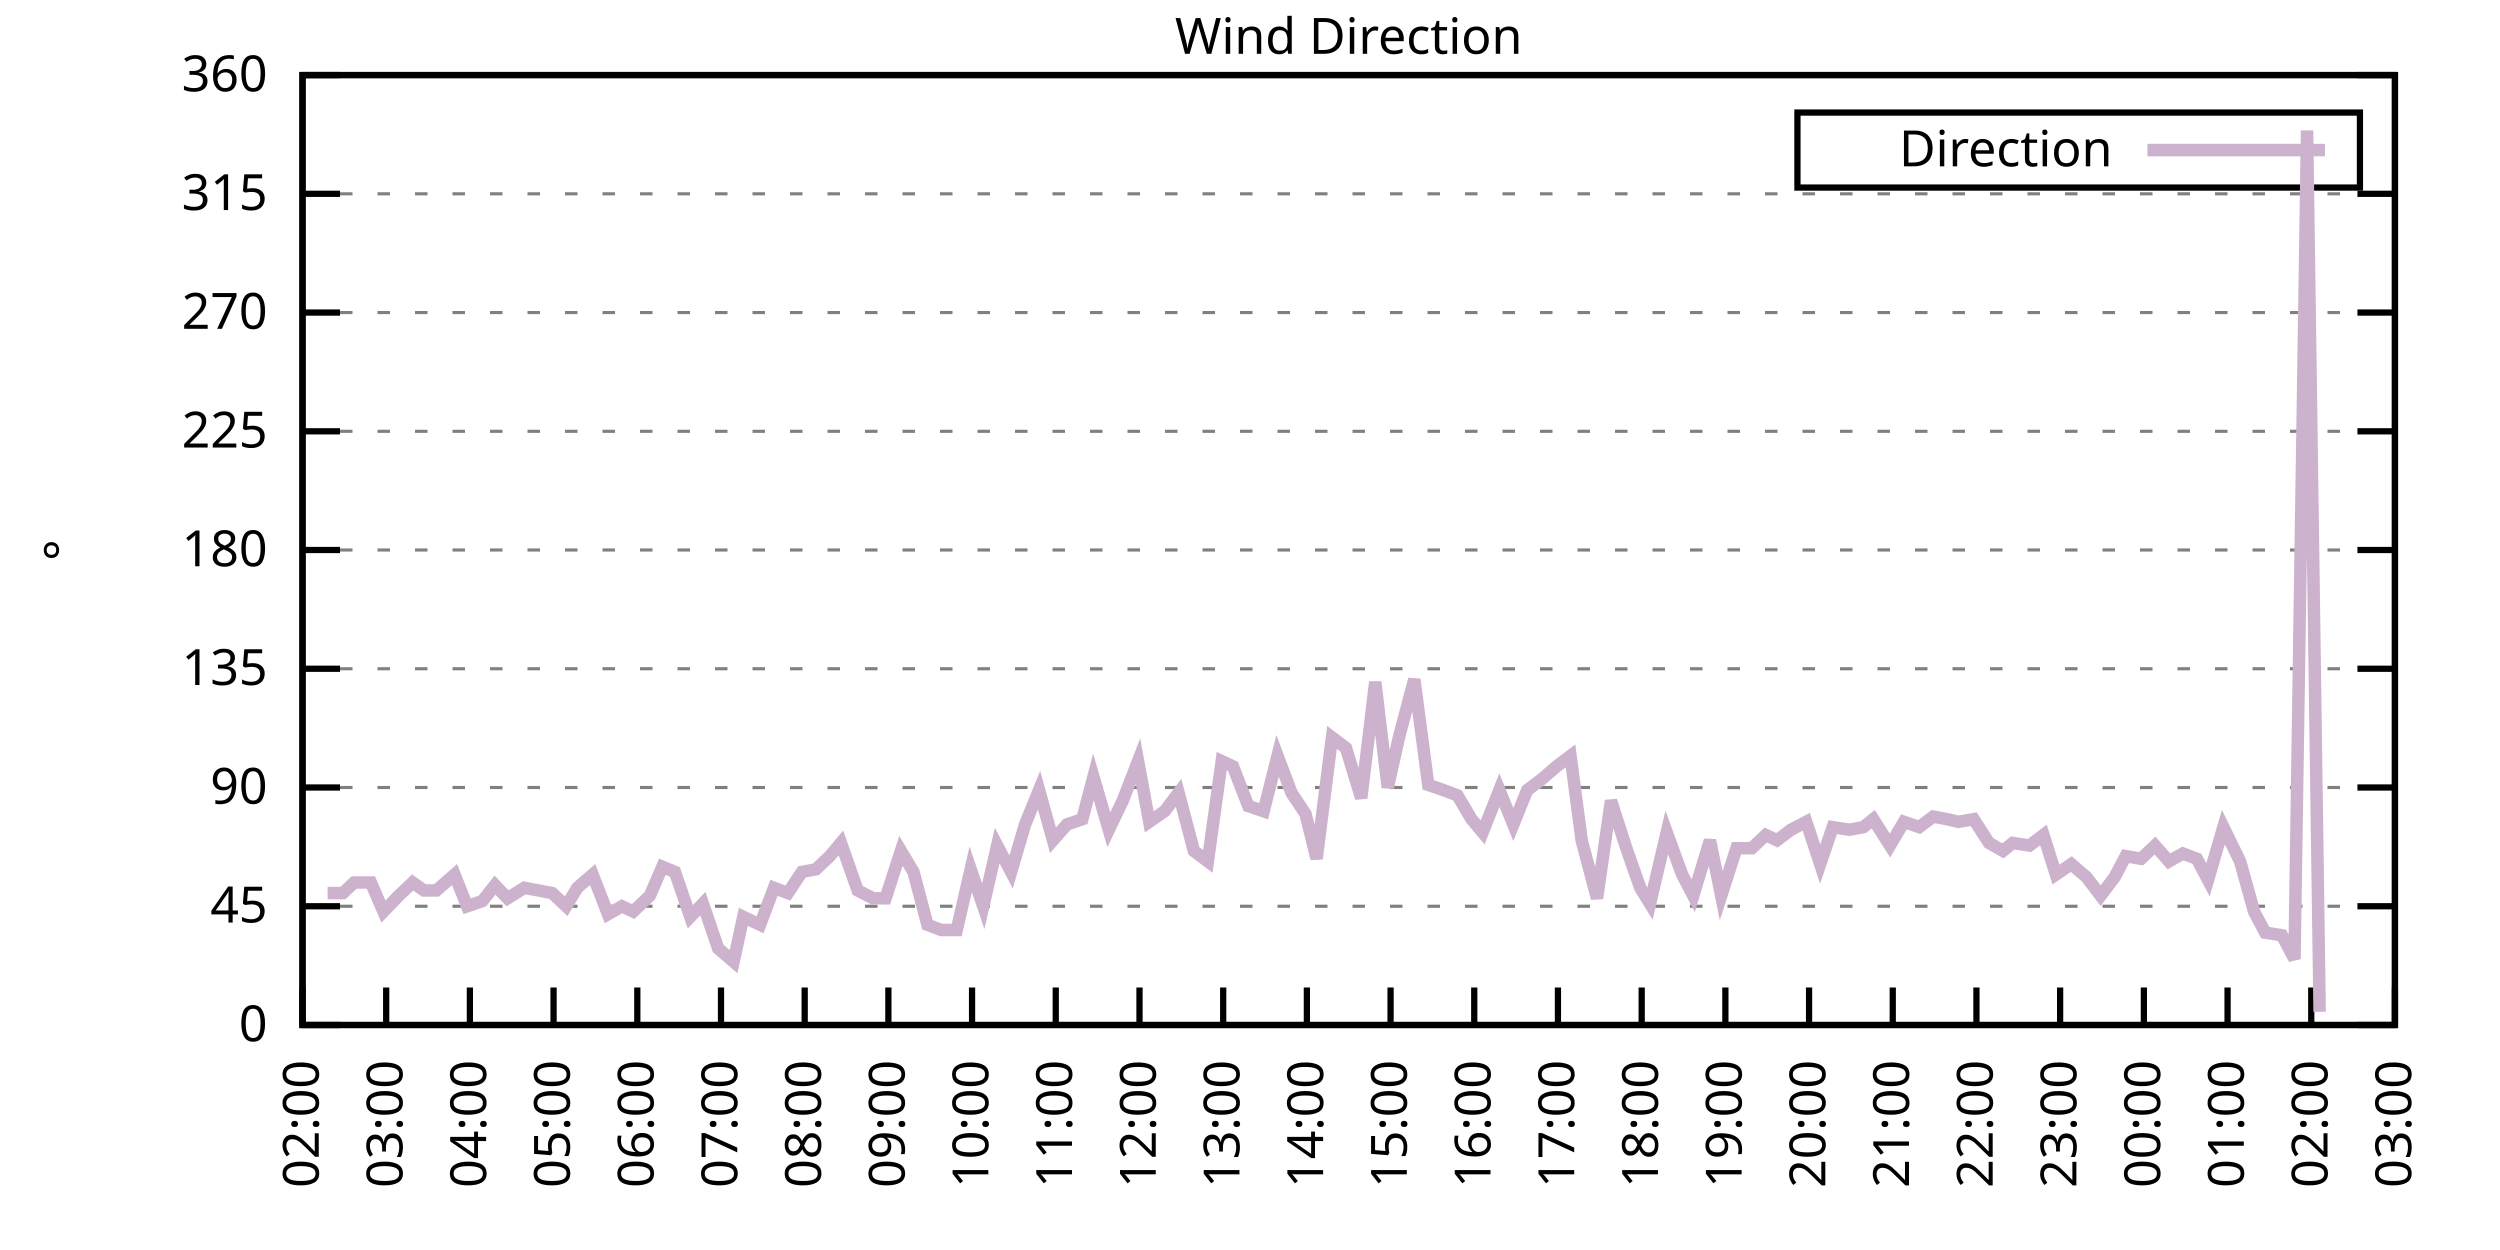
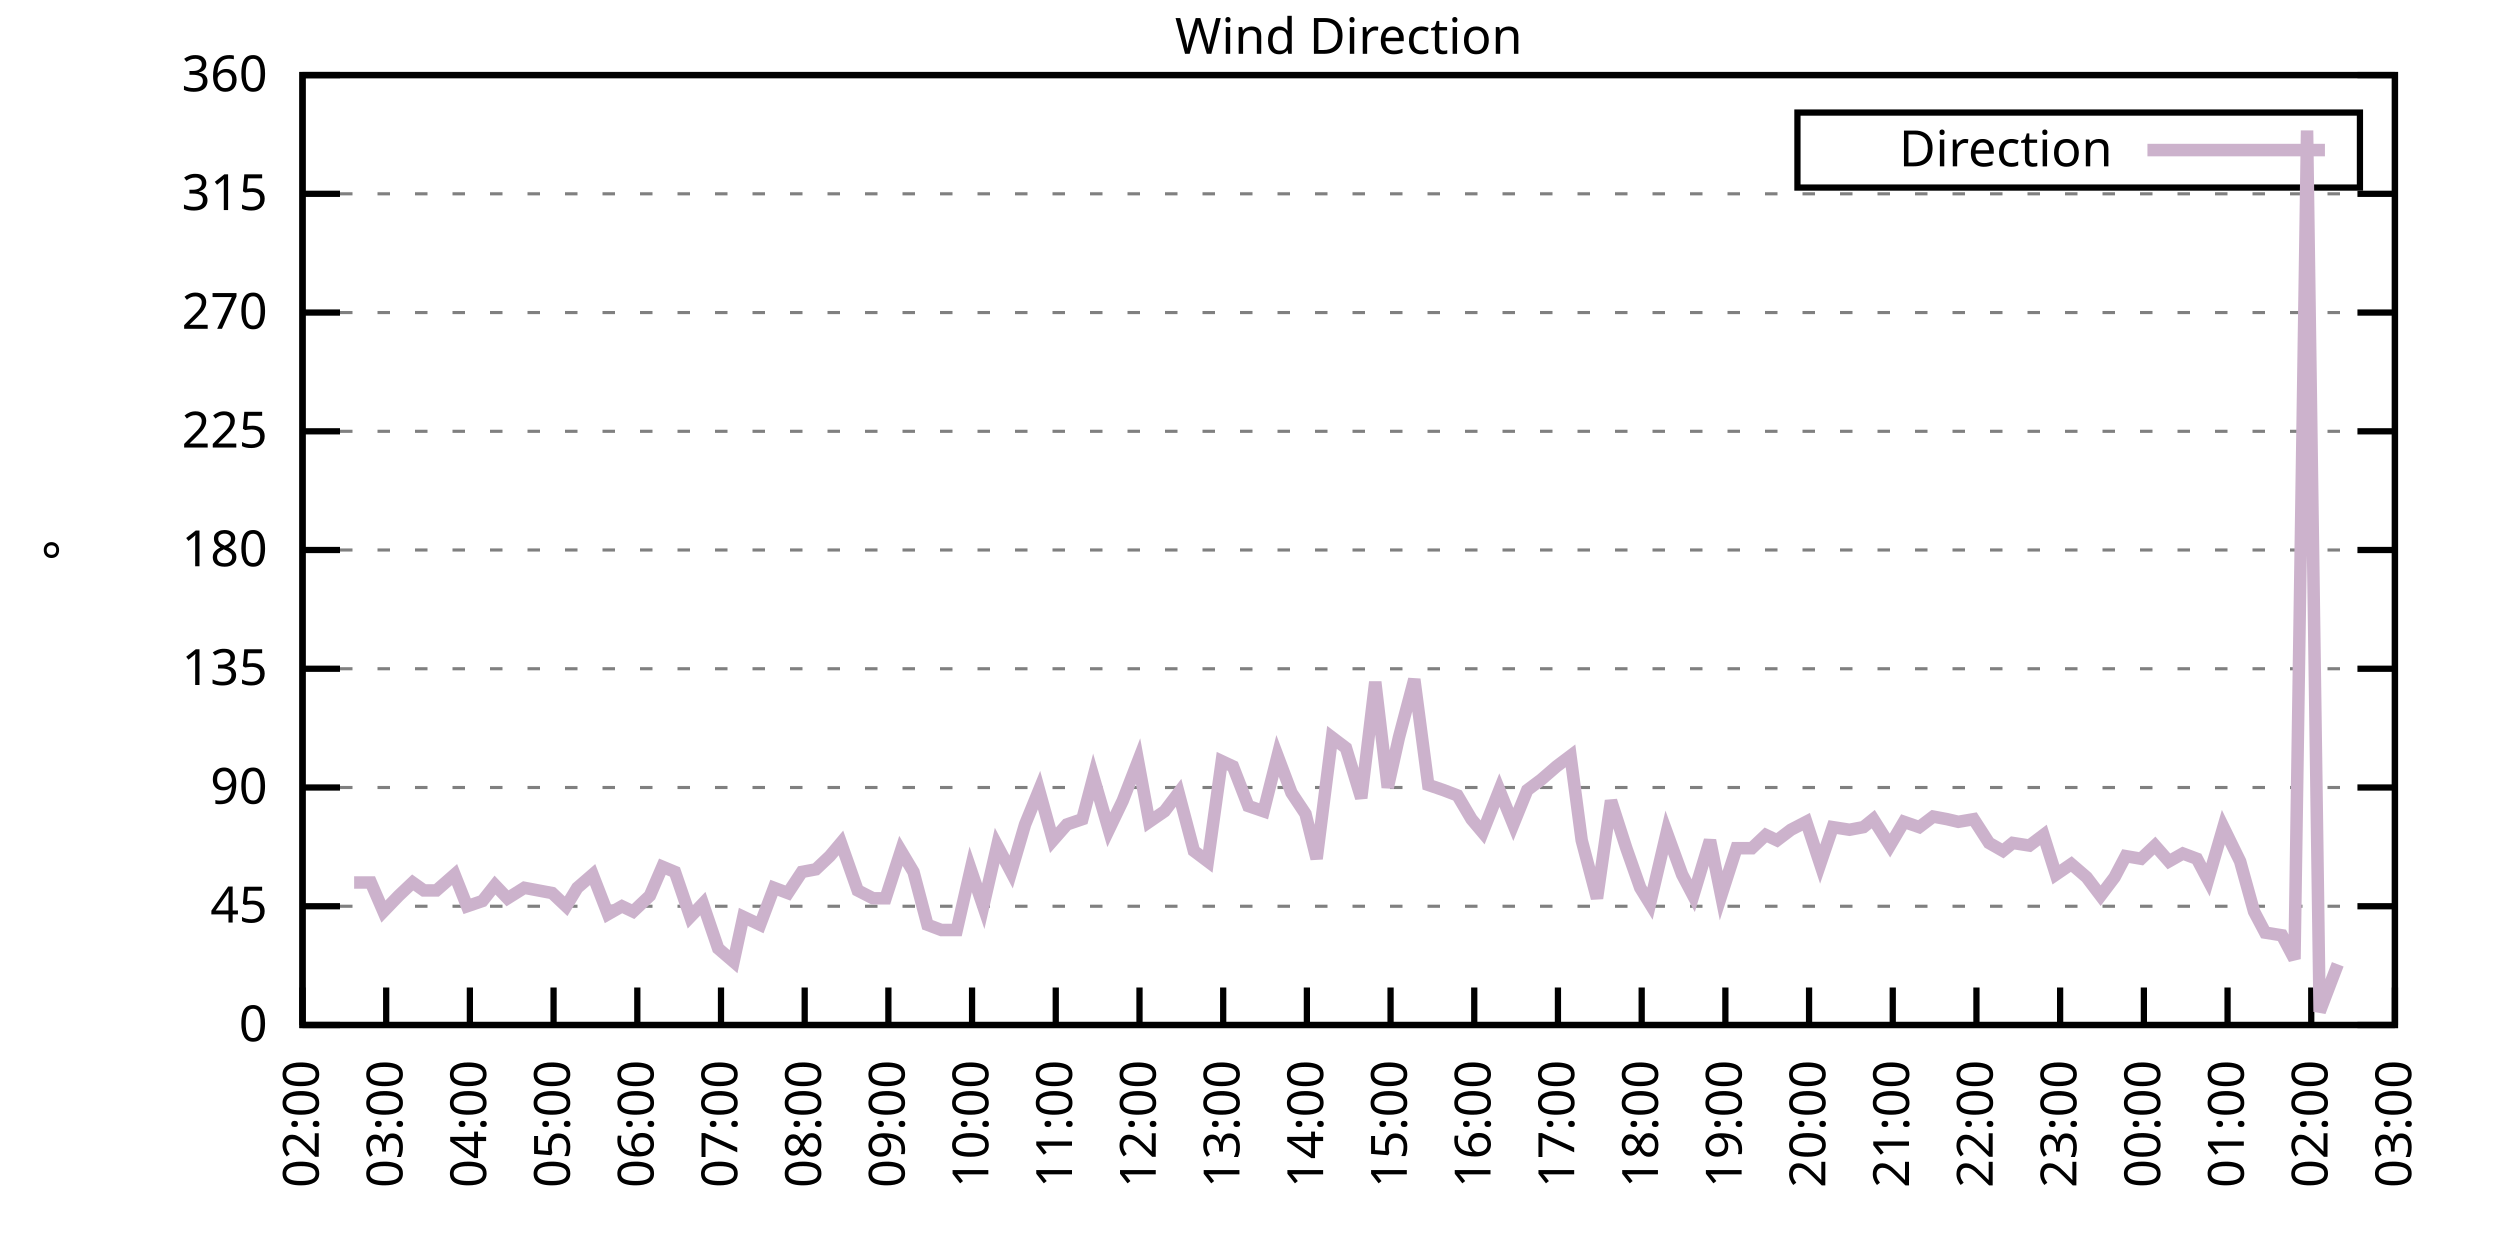
<svg xmlns="http://www.w3.org/2000/svg" xmlns:xlink="http://www.w3.org/1999/xlink" width="400" height="200" viewBox="0 0 400 200">
  <g id="gnuplot_canvas">
    <rect x="0" y="0" width="400" height="200" fill="none" />
    <defs>
      <circle id="gpDot" r="0.5" stroke-width="0.5" stroke="currentColor" />
      <path id="gpPt0" stroke-width="0.333" stroke="currentColor" d="M-1,0 h2 M0,-1 v2" />
      <path id="gpPt1" stroke-width="0.333" stroke="currentColor" d="M-1,-1 L1,1 M1,-1 L-1,1" />
      <path id="gpPt2" stroke-width="0.333" stroke="currentColor" d="M-1,0 L1,0 M0,-1 L0,1 M-1,-1 L1,1 M-1,1 L1,-1" />
      <rect id="gpPt3" stroke-width="0.333" stroke="currentColor" x="-1" y="-1" width="2" height="2" />
      <rect id="gpPt4" stroke-width="0.333" stroke="currentColor" fill="currentColor" x="-1" y="-1" width="2" height="2" />
      <circle id="gpPt5" stroke-width="0.333" stroke="currentColor" cx="0" cy="0" r="1" />
      <use xlink:href="#gpPt5" id="gpPt6" fill="currentColor" stroke="none" />
      <path id="gpPt7" stroke-width="0.333" stroke="currentColor" d="M0,-1.33 L-1.33,0.67 L1.33,0.67 z" />
      <use xlink:href="#gpPt7" id="gpPt8" fill="currentColor" stroke="none" />
      <use xlink:href="#gpPt7" id="gpPt9" stroke="currentColor" transform="rotate(180)" />
      <use xlink:href="#gpPt9" id="gpPt10" fill="currentColor" stroke="none" />
      <use xlink:href="#gpPt3" id="gpPt11" stroke="currentColor" transform="rotate(45)" />
      <use xlink:href="#gpPt11" id="gpPt12" fill="currentColor" stroke="none" />
      <path id="gpPt13" stroke-width="0.333" stroke="currentColor" d="M0,1.330 L1.265,0.411 L0.782,-1.067 L-0.782,-1.076 L-1.265,0.411 z" />
      <use xlink:href="#gpPt13" id="gpPt14" fill="currentColor" stroke="none" />
      <filter id="textbox" filterUnits="objectBoundingBox" x="0" y="0" height="1" width="1">
        <feFlood flood-color="white" flood-opacity="1" result="bgnd" />
        <feComposite in="SourceGraphic" in2="bgnd" operator="atop" />
      </filter>
      <filter id="greybox" filterUnits="objectBoundingBox" x="0" y="0" height="1" width="1">
        <feFlood flood-color="lightgrey" flood-opacity="1" result="grey" />
        <feComposite in="SourceGraphic" in2="grey" operator="atop" />
      </filter>
    </defs>
    <g fill="none" color="white" stroke="currentColor" stroke-width="1.00" stroke-linecap="butt" stroke-linejoin="miter">
</g>
    <g fill="none" color="black" stroke="currentColor" stroke-width="1.00" stroke-linecap="butt" stroke-linejoin="miter">
      <g stroke="none" shape-rendering="crispEdges">
        <polygon fill="rgb(255, 255, 255)" points="48.40,164.00 383.18,164.00 383.18,12.02 48.40,12.02 " />
      </g>
    </g>
    <g fill="none" color="black" stroke="currentColor" stroke-width="1.00" stroke-linecap="butt" stroke-linejoin="miter">
</g>
    <g fill="none" color="black" stroke="black" stroke-width="0.50" stroke-linecap="butt" stroke-linejoin="miter">
</g>
    <g fill="none" color="gray" stroke="currentColor" stroke-width="0.50" stroke-linecap="butt" stroke-linejoin="miter">
      <path stroke="gray" stroke-dasharray="2,4" class="gridline" d="M48.40,164.00 L383.19,164.00  " />
    </g>
    <g fill="none" color="gray" stroke="gray" stroke-width="1.00" stroke-linecap="butt" stroke-linejoin="miter">
</g>
    <g fill="none" color="black" stroke="currentColor" stroke-width="1.00" stroke-linecap="butt" stroke-linejoin="miter">
      <path stroke="black" d="M48.40,164.00 L54.40,164.00 M383.19,164.00 L377.19,164.00  " />
      <g transform="translate(42.80,166.60)" stroke="none" fill="black" font-family="Sans" font-size="8.00" text-anchor="end">
        <text>
          <tspan font-family="Sans"> 0</tspan>
        </text>
      </g>
    </g>
    <g fill="none" color="black" stroke="currentColor" stroke-width="1.00" stroke-linecap="butt" stroke-linejoin="miter">
</g>
    <g fill="none" color="black" stroke="black" stroke-width="0.50" stroke-linecap="butt" stroke-linejoin="miter">
</g>
    <g fill="none" color="gray" stroke="currentColor" stroke-width="0.50" stroke-linecap="butt" stroke-linejoin="miter">
      <path stroke="gray" stroke-dasharray="2,4" class="gridline" d="M48.40,145.00 L383.19,145.00  " />
    </g>
    <g fill="none" color="gray" stroke="gray" stroke-width="1.00" stroke-linecap="butt" stroke-linejoin="miter">
</g>
    <g fill="none" color="black" stroke="currentColor" stroke-width="1.00" stroke-linecap="butt" stroke-linejoin="miter">
      <path stroke="black" d="M48.40,145.00 L54.40,145.00 M383.19,145.00 L377.19,145.00  " />
      <g transform="translate(42.80,147.60)" stroke="none" fill="black" font-family="Sans" font-size="8.00" text-anchor="end">
        <text>
          <tspan font-family="Sans"> 45</tspan>
        </text>
      </g>
    </g>
    <g fill="none" color="black" stroke="currentColor" stroke-width="1.00" stroke-linecap="butt" stroke-linejoin="miter">
</g>
    <g fill="none" color="black" stroke="black" stroke-width="0.50" stroke-linecap="butt" stroke-linejoin="miter">
</g>
    <g fill="none" color="gray" stroke="currentColor" stroke-width="0.50" stroke-linecap="butt" stroke-linejoin="miter">
      <path stroke="gray" stroke-dasharray="2,4" class="gridline" d="M48.40,126.00 L383.19,126.00  " />
    </g>
    <g fill="none" color="gray" stroke="gray" stroke-width="1.00" stroke-linecap="butt" stroke-linejoin="miter">
</g>
    <g fill="none" color="black" stroke="currentColor" stroke-width="1.00" stroke-linecap="butt" stroke-linejoin="miter">
      <path stroke="black" d="M48.40,126.00 L54.40,126.00 M383.19,126.00 L377.19,126.00  " />
      <g transform="translate(42.80,128.60)" stroke="none" fill="black" font-family="Sans" font-size="8.00" text-anchor="end">
        <text>
          <tspan font-family="Sans"> 90</tspan>
        </text>
      </g>
    </g>
    <g fill="none" color="black" stroke="currentColor" stroke-width="1.00" stroke-linecap="butt" stroke-linejoin="miter">
</g>
    <g fill="none" color="black" stroke="black" stroke-width="0.50" stroke-linecap="butt" stroke-linejoin="miter">
</g>
    <g fill="none" color="gray" stroke="currentColor" stroke-width="0.50" stroke-linecap="butt" stroke-linejoin="miter">
      <path stroke="gray" stroke-dasharray="2,4" class="gridline" d="M48.40,107.00 L383.19,107.00  " />
    </g>
    <g fill="none" color="gray" stroke="gray" stroke-width="1.00" stroke-linecap="butt" stroke-linejoin="miter">
</g>
    <g fill="none" color="black" stroke="currentColor" stroke-width="1.00" stroke-linecap="butt" stroke-linejoin="miter">
      <path stroke="black" d="M48.40,107.00 L54.40,107.00 M383.19,107.00 L377.19,107.00  " />
      <g transform="translate(42.80,109.60)" stroke="none" fill="black" font-family="Sans" font-size="8.00" text-anchor="end">
        <text>
          <tspan font-family="Sans"> 135</tspan>
        </text>
      </g>
    </g>
    <g fill="none" color="black" stroke="currentColor" stroke-width="1.00" stroke-linecap="butt" stroke-linejoin="miter">
</g>
    <g fill="none" color="black" stroke="black" stroke-width="0.50" stroke-linecap="butt" stroke-linejoin="miter">
</g>
    <g fill="none" color="gray" stroke="currentColor" stroke-width="0.50" stroke-linecap="butt" stroke-linejoin="miter">
      <path stroke="gray" stroke-dasharray="2,4" class="gridline" d="M48.40,88.00 L383.19,88.00  " />
    </g>
    <g fill="none" color="gray" stroke="gray" stroke-width="1.00" stroke-linecap="butt" stroke-linejoin="miter">
</g>
    <g fill="none" color="black" stroke="currentColor" stroke-width="1.00" stroke-linecap="butt" stroke-linejoin="miter">
      <path stroke="black" d="M48.40,88.00 L54.40,88.00 M383.19,88.00 L377.19,88.00  " />
      <g transform="translate(42.80,90.60)" stroke="none" fill="black" font-family="Sans" font-size="8.00" text-anchor="end">
        <text>
          <tspan font-family="Sans"> 180</tspan>
        </text>
      </g>
    </g>
    <g fill="none" color="black" stroke="currentColor" stroke-width="1.00" stroke-linecap="butt" stroke-linejoin="miter">
</g>
    <g fill="none" color="black" stroke="black" stroke-width="0.50" stroke-linecap="butt" stroke-linejoin="miter">
</g>
    <g fill="none" color="gray" stroke="currentColor" stroke-width="0.50" stroke-linecap="butt" stroke-linejoin="miter">
      <path stroke="gray" stroke-dasharray="2,4" class="gridline" d="M48.40,69.01 L383.19,69.01  " />
    </g>
    <g fill="none" color="gray" stroke="gray" stroke-width="1.00" stroke-linecap="butt" stroke-linejoin="miter">
</g>
    <g fill="none" color="black" stroke="currentColor" stroke-width="1.00" stroke-linecap="butt" stroke-linejoin="miter">
      <path stroke="black" d="M48.40,69.01 L54.40,69.01 M383.19,69.01 L377.19,69.01  " />
      <g transform="translate(42.80,71.61)" stroke="none" fill="black" font-family="Sans" font-size="8.00" text-anchor="end">
        <text>
          <tspan font-family="Sans"> 225</tspan>
        </text>
      </g>
    </g>
    <g fill="none" color="black" stroke="currentColor" stroke-width="1.00" stroke-linecap="butt" stroke-linejoin="miter">
</g>
    <g fill="none" color="black" stroke="black" stroke-width="0.50" stroke-linecap="butt" stroke-linejoin="miter">
</g>
    <g fill="none" color="gray" stroke="currentColor" stroke-width="0.50" stroke-linecap="butt" stroke-linejoin="miter">
      <path stroke="gray" stroke-dasharray="2,4" class="gridline" d="M48.40,50.01 L383.19,50.01  " />
    </g>
    <g fill="none" color="gray" stroke="gray" stroke-width="1.00" stroke-linecap="butt" stroke-linejoin="miter">
</g>
    <g fill="none" color="black" stroke="currentColor" stroke-width="1.00" stroke-linecap="butt" stroke-linejoin="miter">
      <path stroke="black" d="M48.40,50.01 L54.40,50.01 M383.19,50.01 L377.19,50.01  " />
      <g transform="translate(42.80,52.61)" stroke="none" fill="black" font-family="Sans" font-size="8.00" text-anchor="end">
        <text>
          <tspan font-family="Sans"> 270</tspan>
        </text>
      </g>
    </g>
    <g fill="none" color="black" stroke="currentColor" stroke-width="1.00" stroke-linecap="butt" stroke-linejoin="miter">
</g>
    <g fill="none" color="black" stroke="black" stroke-width="0.50" stroke-linecap="butt" stroke-linejoin="miter">
</g>
    <g fill="none" color="gray" stroke="currentColor" stroke-width="0.50" stroke-linecap="butt" stroke-linejoin="miter">
      <path stroke="gray" stroke-dasharray="2,4" class="gridline" d="M48.40,31.01 L383.19,31.01  " />
    </g>
    <g fill="none" color="gray" stroke="gray" stroke-width="1.00" stroke-linecap="butt" stroke-linejoin="miter">
</g>
    <g fill="none" color="black" stroke="currentColor" stroke-width="1.00" stroke-linecap="butt" stroke-linejoin="miter">
      <path stroke="black" d="M48.40,31.01 L54.40,31.01 M383.19,31.01 L377.19,31.01  " />
      <g transform="translate(42.80,33.61)" stroke="none" fill="black" font-family="Sans" font-size="8.00" text-anchor="end">
        <text>
          <tspan font-family="Sans"> 315</tspan>
        </text>
      </g>
    </g>
    <g fill="none" color="black" stroke="currentColor" stroke-width="1.00" stroke-linecap="butt" stroke-linejoin="miter">
</g>
    <g fill="none" color="black" stroke="black" stroke-width="0.50" stroke-linecap="butt" stroke-linejoin="miter">
</g>
    <g fill="none" color="gray" stroke="currentColor" stroke-width="0.50" stroke-linecap="butt" stroke-linejoin="miter">
      <path stroke="gray" stroke-dasharray="2,4" class="gridline" d="M48.40,12.01 L383.19,12.01  " />
    </g>
    <g fill="none" color="gray" stroke="gray" stroke-width="1.00" stroke-linecap="butt" stroke-linejoin="miter">
</g>
    <g fill="none" color="black" stroke="currentColor" stroke-width="1.00" stroke-linecap="butt" stroke-linejoin="miter">
      <path stroke="black" d="M48.40,12.01 L54.40,12.01 M383.19,12.01 L377.19,12.01  " />
      <g transform="translate(42.80,14.61)" stroke="none" fill="black" font-family="Sans" font-size="8.00" text-anchor="end">
        <text>
          <tspan font-family="Sans"> 360</tspan>
        </text>
      </g>
    </g>
    <g fill="none" color="black" stroke="currentColor" stroke-width="1.00" stroke-linecap="butt" stroke-linejoin="miter">
      <path stroke="black" d="M48.40,164.00 L48.40,158.00  " />
      <g transform="translate(51.00,169.60) rotate(270.00)" stroke="none" fill="black" font-family="Sans" font-size="8.00" text-anchor="end">
        <text>
          <tspan font-family="Sans">02:00</tspan>
        </text>
      </g>
    </g>
    <g fill="none" color="black" stroke="currentColor" stroke-width="1.00" stroke-linecap="butt" stroke-linejoin="miter">
      <path stroke="black" d="M61.79,164.00 L61.79,158.00  " />
      <g transform="translate(64.39,169.60) rotate(270.00)" stroke="none" fill="black" font-family="Sans" font-size="8.00" text-anchor="end">
        <text>
          <tspan font-family="Sans">03:00</tspan>
        </text>
      </g>
    </g>
    <g fill="none" color="black" stroke="currentColor" stroke-width="1.00" stroke-linecap="butt" stroke-linejoin="miter">
      <path stroke="black" d="M75.18,164.00 L75.18,158.00  " />
      <g transform="translate(77.78,169.60) rotate(270.00)" stroke="none" fill="black" font-family="Sans" font-size="8.00" text-anchor="end">
        <text>
          <tspan font-family="Sans">04:00</tspan>
        </text>
      </g>
    </g>
    <g fill="none" color="black" stroke="currentColor" stroke-width="1.00" stroke-linecap="butt" stroke-linejoin="miter">
      <path stroke="black" d="M88.57,164.00 L88.57,158.00  " />
      <g transform="translate(91.17,169.60) rotate(270.00)" stroke="none" fill="black" font-family="Sans" font-size="8.00" text-anchor="end">
        <text>
          <tspan font-family="Sans">05:00</tspan>
        </text>
      </g>
    </g>
    <g fill="none" color="black" stroke="currentColor" stroke-width="1.00" stroke-linecap="butt" stroke-linejoin="miter">
      <path stroke="black" d="M101.97,164.00 L101.97,158.00  " />
      <g transform="translate(104.57,169.60) rotate(270.00)" stroke="none" fill="black" font-family="Sans" font-size="8.00" text-anchor="end">
        <text>
          <tspan font-family="Sans">06:00</tspan>
        </text>
      </g>
    </g>
    <g fill="none" color="black" stroke="currentColor" stroke-width="1.00" stroke-linecap="butt" stroke-linejoin="miter">
      <path stroke="black" d="M115.36,164.00 L115.36,158.00  " />
      <g transform="translate(117.96,169.60) rotate(270.00)" stroke="none" fill="black" font-family="Sans" font-size="8.00" text-anchor="end">
        <text>
          <tspan font-family="Sans">07:00</tspan>
        </text>
      </g>
    </g>
    <g fill="none" color="black" stroke="currentColor" stroke-width="1.00" stroke-linecap="butt" stroke-linejoin="miter">
      <path stroke="black" d="M128.75,164.00 L128.75,158.00  " />
      <g transform="translate(131.35,169.60) rotate(270.00)" stroke="none" fill="black" font-family="Sans" font-size="8.00" text-anchor="end">
        <text>
          <tspan font-family="Sans">08:00</tspan>
        </text>
      </g>
    </g>
    <g fill="none" color="black" stroke="currentColor" stroke-width="1.00" stroke-linecap="butt" stroke-linejoin="miter">
      <path stroke="black" d="M142.14,164.00 L142.14,158.00  " />
      <g transform="translate(144.74,169.60) rotate(270.00)" stroke="none" fill="black" font-family="Sans" font-size="8.00" text-anchor="end">
        <text>
          <tspan font-family="Sans">09:00</tspan>
        </text>
      </g>
    </g>
    <g fill="none" color="black" stroke="currentColor" stroke-width="1.00" stroke-linecap="butt" stroke-linejoin="miter">
      <path stroke="black" d="M155.53,164.00 L155.53,158.00  " />
      <g transform="translate(158.13,169.60) rotate(270.00)" stroke="none" fill="black" font-family="Sans" font-size="8.00" text-anchor="end">
        <text>
          <tspan font-family="Sans">10:00</tspan>
        </text>
      </g>
    </g>
    <g fill="none" color="black" stroke="currentColor" stroke-width="1.00" stroke-linecap="butt" stroke-linejoin="miter">
      <path stroke="black" d="M168.92,164.00 L168.92,158.00  " />
      <g transform="translate(171.52,169.60) rotate(270.00)" stroke="none" fill="black" font-family="Sans" font-size="8.00" text-anchor="end">
        <text>
          <tspan font-family="Sans">11:00</tspan>
        </text>
      </g>
    </g>
    <g fill="none" color="black" stroke="currentColor" stroke-width="1.00" stroke-linecap="butt" stroke-linejoin="miter">
      <path stroke="black" d="M182.32,164.00 L182.32,158.00  " />
      <g transform="translate(184.92,169.60) rotate(270.00)" stroke="none" fill="black" font-family="Sans" font-size="8.00" text-anchor="end">
        <text>
          <tspan font-family="Sans">12:00</tspan>
        </text>
      </g>
    </g>
    <g fill="none" color="black" stroke="currentColor" stroke-width="1.00" stroke-linecap="butt" stroke-linejoin="miter">
      <path stroke="black" d="M195.71,164.00 L195.71,158.00  " />
      <g transform="translate(198.31,169.60) rotate(270.00)" stroke="none" fill="black" font-family="Sans" font-size="8.00" text-anchor="end">
        <text>
          <tspan font-family="Sans">13:00</tspan>
        </text>
      </g>
    </g>
    <g fill="none" color="black" stroke="currentColor" stroke-width="1.00" stroke-linecap="butt" stroke-linejoin="miter">
      <path stroke="black" d="M209.10,164.00 L209.10,158.00  " />
      <g transform="translate(211.70,169.60) rotate(270.00)" stroke="none" fill="black" font-family="Sans" font-size="8.00" text-anchor="end">
        <text>
          <tspan font-family="Sans">14:00</tspan>
        </text>
      </g>
    </g>
    <g fill="none" color="black" stroke="currentColor" stroke-width="1.00" stroke-linecap="butt" stroke-linejoin="miter">
      <path stroke="black" d="M222.49,164.00 L222.49,158.00  " />
      <g transform="translate(225.09,169.60) rotate(270.00)" stroke="none" fill="black" font-family="Sans" font-size="8.00" text-anchor="end">
        <text>
          <tspan font-family="Sans">15:00</tspan>
        </text>
      </g>
    </g>
    <g fill="none" color="black" stroke="currentColor" stroke-width="1.00" stroke-linecap="butt" stroke-linejoin="miter">
      <path stroke="black" d="M235.88,164.00 L235.88,158.00  " />
      <g transform="translate(238.48,169.60) rotate(270.00)" stroke="none" fill="black" font-family="Sans" font-size="8.00" text-anchor="end">
        <text>
          <tspan font-family="Sans">16:00</tspan>
        </text>
      </g>
    </g>
    <g fill="none" color="black" stroke="currentColor" stroke-width="1.00" stroke-linecap="butt" stroke-linejoin="miter">
      <path stroke="black" d="M249.27,164.00 L249.27,158.00  " />
      <g transform="translate(251.87,169.60) rotate(270.00)" stroke="none" fill="black" font-family="Sans" font-size="8.00" text-anchor="end">
        <text>
          <tspan font-family="Sans">17:00</tspan>
        </text>
      </g>
    </g>
    <g fill="none" color="black" stroke="currentColor" stroke-width="1.00" stroke-linecap="butt" stroke-linejoin="miter">
      <path stroke="black" d="M262.67,164.00 L262.67,158.00  " />
      <g transform="translate(265.27,169.60) rotate(270.00)" stroke="none" fill="black" font-family="Sans" font-size="8.00" text-anchor="end">
        <text>
          <tspan font-family="Sans">18:00</tspan>
        </text>
      </g>
    </g>
    <g fill="none" color="black" stroke="currentColor" stroke-width="1.00" stroke-linecap="butt" stroke-linejoin="miter">
      <path stroke="black" d="M276.06,164.00 L276.06,158.00  " />
      <g transform="translate(278.66,169.60) rotate(270.00)" stroke="none" fill="black" font-family="Sans" font-size="8.00" text-anchor="end">
        <text>
          <tspan font-family="Sans">19:00</tspan>
        </text>
      </g>
    </g>
    <g fill="none" color="black" stroke="currentColor" stroke-width="1.00" stroke-linecap="butt" stroke-linejoin="miter">
      <path stroke="black" d="M289.45,164.00 L289.45,158.00  " />
      <g transform="translate(292.05,169.60) rotate(270.00)" stroke="none" fill="black" font-family="Sans" font-size="8.00" text-anchor="end">
        <text>
          <tspan font-family="Sans">20:00</tspan>
        </text>
      </g>
    </g>
    <g fill="none" color="black" stroke="currentColor" stroke-width="1.00" stroke-linecap="butt" stroke-linejoin="miter">
      <path stroke="black" d="M302.84,164.00 L302.84,158.00  " />
      <g transform="translate(305.44,169.60) rotate(270.00)" stroke="none" fill="black" font-family="Sans" font-size="8.00" text-anchor="end">
        <text>
          <tspan font-family="Sans">21:00</tspan>
        </text>
      </g>
    </g>
    <g fill="none" color="black" stroke="currentColor" stroke-width="1.00" stroke-linecap="butt" stroke-linejoin="miter">
      <path stroke="black" d="M316.23,164.00 L316.23,158.00  " />
      <g transform="translate(318.83,169.60) rotate(270.00)" stroke="none" fill="black" font-family="Sans" font-size="8.00" text-anchor="end">
        <text>
          <tspan font-family="Sans">22:00</tspan>
        </text>
      </g>
    </g>
    <g fill="none" color="black" stroke="currentColor" stroke-width="1.00" stroke-linecap="butt" stroke-linejoin="miter">
      <path stroke="black" d="M329.62,164.00 L329.62,158.00  " />
      <g transform="translate(332.22,169.60) rotate(270.00)" stroke="none" fill="black" font-family="Sans" font-size="8.00" text-anchor="end">
        <text>
          <tspan font-family="Sans">23:00</tspan>
        </text>
      </g>
    </g>
    <g fill="none" color="black" stroke="currentColor" stroke-width="1.00" stroke-linecap="butt" stroke-linejoin="miter">
      <path stroke="black" d="M343.02,164.00 L343.02,158.00  " />
      <g transform="translate(345.62,169.60) rotate(270.00)" stroke="none" fill="black" font-family="Sans" font-size="8.00" text-anchor="end">
        <text>
          <tspan font-family="Sans">00:00</tspan>
        </text>
      </g>
    </g>
    <g fill="none" color="black" stroke="currentColor" stroke-width="1.00" stroke-linecap="butt" stroke-linejoin="miter">
      <path stroke="black" d="M356.41,164.00 L356.41,158.00  " />
      <g transform="translate(359.01,169.60) rotate(270.00)" stroke="none" fill="black" font-family="Sans" font-size="8.00" text-anchor="end">
        <text>
          <tspan font-family="Sans">01:00</tspan>
        </text>
      </g>
    </g>
    <g fill="none" color="black" stroke="currentColor" stroke-width="1.00" stroke-linecap="butt" stroke-linejoin="miter">
      <path stroke="black" d="M369.80,164.00 L369.80,158.00  " />
      <g transform="translate(372.40,169.60) rotate(270.00)" stroke="none" fill="black" font-family="Sans" font-size="8.00" text-anchor="end">
        <text>
          <tspan font-family="Sans">02:00</tspan>
        </text>
      </g>
    </g>
    <g fill="none" color="black" stroke="currentColor" stroke-width="1.00" stroke-linecap="butt" stroke-linejoin="miter">
      <path stroke="black" d="M383.19,164.00 L383.19,158.00  " />
      <g transform="translate(385.79,169.60) rotate(270.00)" stroke="none" fill="black" font-family="Sans" font-size="8.00" text-anchor="end">
        <text>
          <tspan font-family="Sans">03:00</tspan>
        </text>
      </g>
    </g>
    <g fill="none" color="black" stroke="currentColor" stroke-width="1.00" stroke-linecap="butt" stroke-linejoin="miter">
</g>
    <g fill="none" color="black" stroke="currentColor" stroke-width="1.00" stroke-linecap="butt" stroke-linejoin="miter">
      <path stroke="black" d="M48.40,12.01 L48.40,164.00 L383.19,164.00 L383.19,12.01 L48.40,12.01 Z  " />
    </g>
    <g fill="none" color="black" stroke="currentColor" stroke-width="1.00" stroke-linecap="butt" stroke-linejoin="miter">
</g>
    <g fill="none" color="black" stroke="currentColor" stroke-width="1.00" stroke-linecap="butt" stroke-linejoin="miter">
      <path stroke="black" d="M287.59,30.01 L287.59,18.01 L377.59,18.01 L377.59,30.01 L287.59,30.01 Z  " />
    </g>
    <g id="Wind_direction_plot_1">
      <g fill="none" color="white" stroke="black" stroke-width="2.00" stroke-linecap="butt" stroke-linejoin="miter">
</g>
      <g fill="none" color="black" stroke="currentColor" stroke-width="2.00" stroke-linecap="butt" stroke-linejoin="miter">
        <g transform="translate(337.99,26.61)" stroke="none" fill="black" font-family="Sans" font-size="8.00" text-anchor="end">
          <text>
            <tspan font-family="Sans">Direction</tspan>
          </text>
        </g>
      </g>
      <g fill="none" color="black" stroke="currentColor" stroke-width="2.00" stroke-linecap="butt" stroke-linejoin="miter">
-         <path stroke="rgb(204, 178, 204)" d="M343.59,24.01 L371.99,24.01 M52.42,142.89 L54.87,142.89 L56.66,141.20 L59.34,141.20 L61.35,145.85 L63.80,143.31   L66.03,141.20 L67.82,142.47 L69.83,142.47 L72.73,139.93 L74.74,145.00 L77.19,144.16 L79.20,141.62 L81.21,143.73   L83.89,142.05 L86.12,142.47 L88.35,142.89 L90.58,145.00 L92.37,142.05 L94.82,139.93 L97.28,146.27 L99.51,145.00   L101.30,145.85 L103.98,143.31 L105.98,138.67 L107.99,139.51 L110.45,146.69 L112.46,144.58 L114.91,151.76 L117.37,153.87   L118.93,146.69 L121.61,147.96 L123.84,142.05 L126.07,142.89 L128.30,139.51 L130.54,139.09 L132.77,136.98 L134.55,134.87   L137.23,142.47 L139.69,143.73 L141.69,143.73 L144.15,136.14 L146.16,139.51 L148.39,147.96 L150.62,148.80 L153.08,148.80   L155.31,139.09 L157.32,145.00 L159.55,135.29 L161.78,139.51 L164.01,131.91 L166.25,126.42 L168.48,134.45 L170.71,131.91   L173.17,131.07 L174.95,124.31 L177.41,132.76 L179.64,128.11 L182.09,121.78 L183.88,131.49 L186.33,129.80 L188.57,126.85   L191.02,136.14 L193.25,137.82 L195.48,121.78 L197.27,122.62 L199.73,128.96 L202.18,129.80 L204.41,120.94 L206.64,126.85   L208.88,130.22 L210.66,137.40 L213.12,117.98 L215.35,119.67 L217.80,127.69 L220.04,109.11 L222.04,126.00 L223.83,117.98   L226.29,108.69 L228.52,125.58 L230.97,126.42 L233.20,127.27 L235.44,131.07 L237.22,133.18 L239.90,126.42 L242.13,131.91   L244.36,126.42 L246.60,124.74 L249.05,122.62 L251.28,120.94 L253.07,134.45 L255.52,143.73 L257.76,128.11 L260.21,135.71   L262.44,142.05 L264.00,144.58 L266.68,133.18 L269.14,139.93 L270.92,143.31 L273.60,134.45 L275.39,143.31 L277.84,135.71   L280.30,135.71 L282.53,133.60 L284.32,134.45 L286.55,132.76 L289.00,131.49 L291.23,138.25 L293.24,132.34 L295.92,132.76   L298.15,132.34 L299.72,131.07 L302.39,135.29 L304.63,131.49 L307.08,132.34 L309.31,130.65 L311.54,131.07 L313.33,131.49   L315.79,131.07 L318.24,134.87 L320.47,136.14 L322.04,134.87 L324.71,135.29 L326.95,133.60 L328.95,139.93 L331.41,138.25   L333.86,140.36 L336.10,143.31 L338.33,140.36 L340.11,136.98 L342.57,137.40 L344.80,135.29 L347.03,137.82 L349.26,136.56   L351.50,137.40 L353.28,140.78 L355.74,132.34 L358.42,137.82 L360.65,145.85 L362.43,149.22 L365.11,149.65 L367.12,153.45   L369.13,20.88 L371.14,161.89  " />
+         <path stroke="rgb(204, 178, 204)" d="M343.59,24.01 L371.99,24.01 M56.66,141.20 L59.34,141.20 L61.35,145.85 L63.80,143.31 L66.03,141.20 L67.82,142.47   L69.83,142.47 L72.73,139.93 L74.74,145.00 L77.19,144.16 L79.20,141.62 L81.21,143.73 L83.89,142.05 L86.12,142.47   L88.35,142.89 L90.58,145.00 L92.37,142.05 L94.82,139.93 L97.28,146.27 L99.51,145.00 L101.30,145.85 L103.98,143.31   L105.98,138.67 L107.99,139.51 L110.45,146.69 L112.46,144.58 L114.91,151.76 L117.37,153.87 L118.93,146.69 L121.61,147.96   L123.84,142.05 L126.07,142.89 L128.30,139.51 L130.54,139.09 L132.77,136.98 L134.55,134.87 L137.23,142.47 L139.69,143.73   L141.69,143.73 L144.15,136.14 L146.16,139.51 L148.39,147.96 L150.62,148.80 L153.08,148.80 L155.31,139.09 L157.32,145.00   L159.55,135.29 L161.78,139.51 L164.01,131.91 L166.25,126.42 L168.48,134.45 L170.71,131.91 L173.17,131.07 L174.95,124.31   L177.41,132.76 L179.64,128.11 L182.09,121.78 L183.88,131.49 L186.33,129.80 L188.57,126.85 L191.02,136.14 L193.25,137.82   L195.48,121.78 L197.27,122.62 L199.73,128.96 L202.18,129.80 L204.41,120.94 L206.64,126.85 L208.88,130.22 L210.66,137.40   L213.12,117.98 L215.35,119.67 L217.80,127.69 L220.04,109.11 L222.04,126.00 L223.83,117.98 L226.29,108.69 L228.52,125.58   L230.97,126.42 L233.20,127.27 L235.44,131.07 L237.22,133.18 L239.90,126.42 L242.13,131.91 L244.36,126.42 L246.60,124.74   L249.05,122.62 L251.28,120.94 L253.07,134.45 L255.52,143.73 L257.76,128.11 L260.21,135.71 L262.44,142.05 L264.00,144.58   L266.68,133.18 L269.14,139.93 L270.92,143.31 L273.60,134.45 L275.39,143.31 L277.84,135.71 L280.30,135.71 L282.53,133.60   L284.32,134.45 L286.55,132.76 L289.00,131.49 L291.23,138.25 L293.24,132.34 L295.92,132.76 L298.15,132.34 L299.72,131.07   L302.39,135.29 L304.63,131.49 L307.08,132.34 L309.31,130.65 L311.54,131.07 L313.33,131.49 L315.79,131.07 L318.24,134.87   L320.47,136.14 L322.04,134.87 L324.71,135.29 L326.95,133.60 L328.95,139.93 L331.41,138.25 L333.86,140.36 L336.10,143.31   L338.33,140.36 L340.11,136.98 L342.57,137.40 L344.80,135.29 L347.03,137.82 L349.26,136.56 L351.50,137.40 L353.28,140.78   L355.74,132.34 L358.42,137.82 L360.65,145.85 L362.43,149.22 L365.11,149.65 L367.12,153.45 L369.13,20.88 L371.14,161.89   L374.04,154.29  " />
      </g>
    </g>
    <g fill="none" color="black" stroke="currentColor" stroke-width="2.00" stroke-linecap="butt" stroke-linejoin="miter">
</g>
    <g fill="none" color="black" stroke="black" stroke-width="1.00" stroke-linecap="butt" stroke-linejoin="miter">
</g>
    <g fill="none" color="black" stroke="currentColor" stroke-width="1.00" stroke-linecap="butt" stroke-linejoin="miter">
      <path stroke="black" d="M48.40,12.01 L48.40,164.00 L383.19,164.00 L383.19,12.01 L48.40,12.01 Z  " />
      <g transform="translate(12.80,88.01) rotate(270.00)" stroke="none" fill="black" font-family="Sans" font-size="8.00" text-anchor="middle">
        <text>
          <tspan font-family="Sans">°</tspan>
        </text>
      </g>
    </g>
    <g fill="none" color="black" stroke="currentColor" stroke-width="1.00" stroke-linecap="butt" stroke-linejoin="miter">
</g>
    <g fill="none" color="black" stroke="currentColor" stroke-width="1.00" stroke-linecap="butt" stroke-linejoin="miter">
      <g transform="translate(215.79,8.61)" stroke="none" fill="black" font-family="Sans" font-size="8.00" text-anchor="middle">
        <text>
          <tspan font-family="Sans">Wind Direction</tspan>
        </text>
      </g>
    </g>
    <g fill="none" color="black" stroke="currentColor" stroke-width="1.00" stroke-linecap="butt" stroke-linejoin="miter">
</g>
  </g>
</svg>
